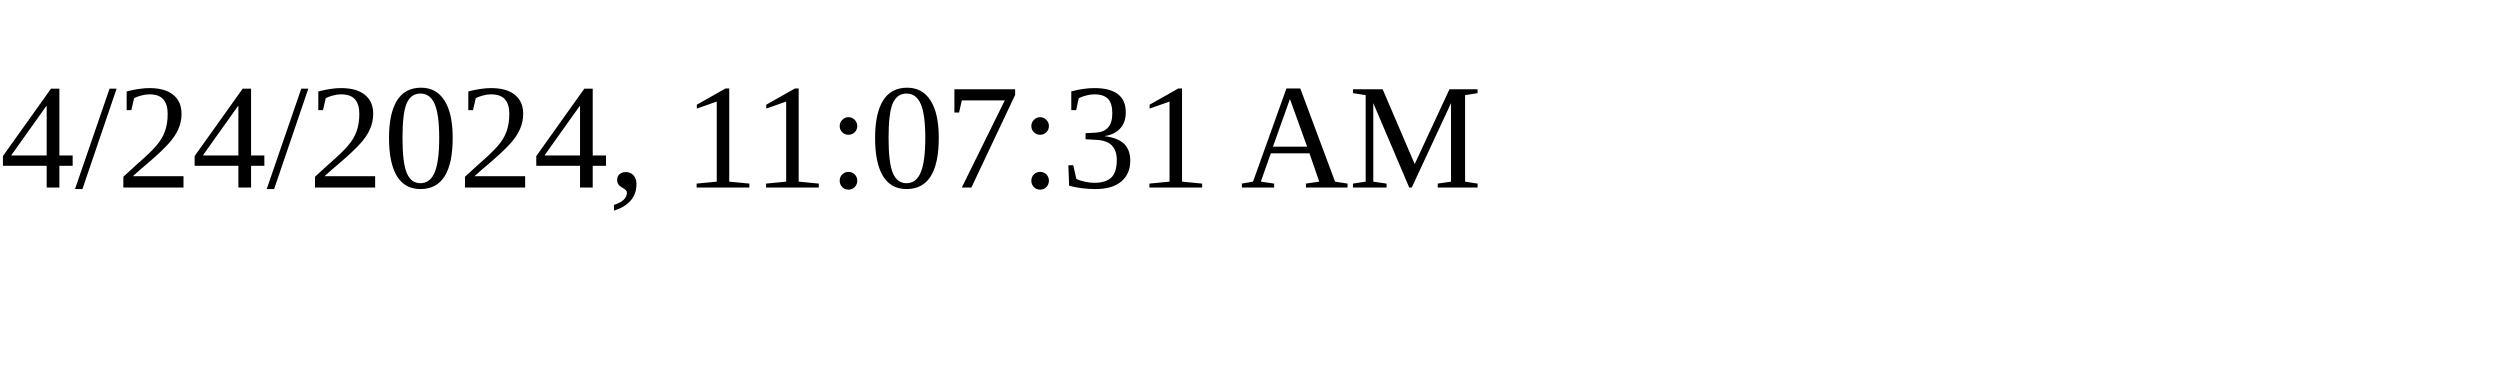
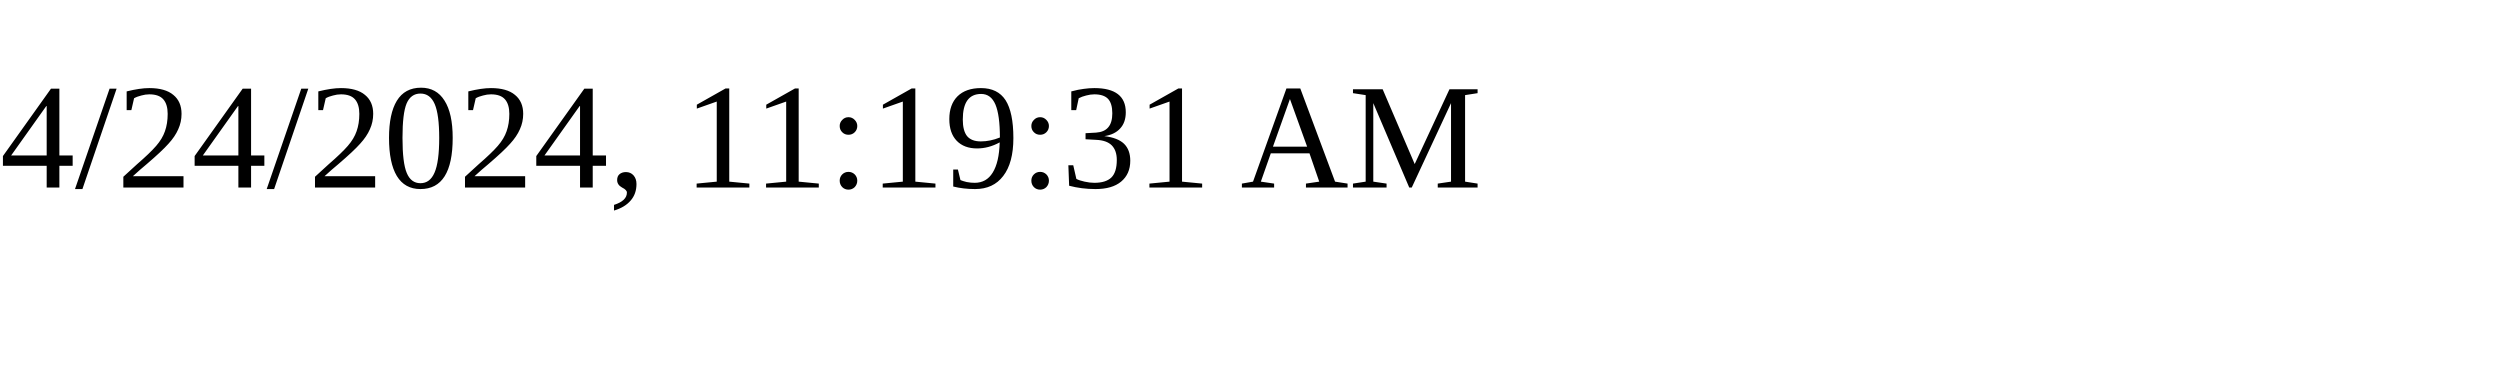
<svg xmlns="http://www.w3.org/2000/svg" height="30" width="200">
-   <text x="0" y="15">4/24/2024, 11:07:31 AM</text>
+   <text x="0" y="15">4/24/2024, 11:19:31 AM</text>
</svg>
